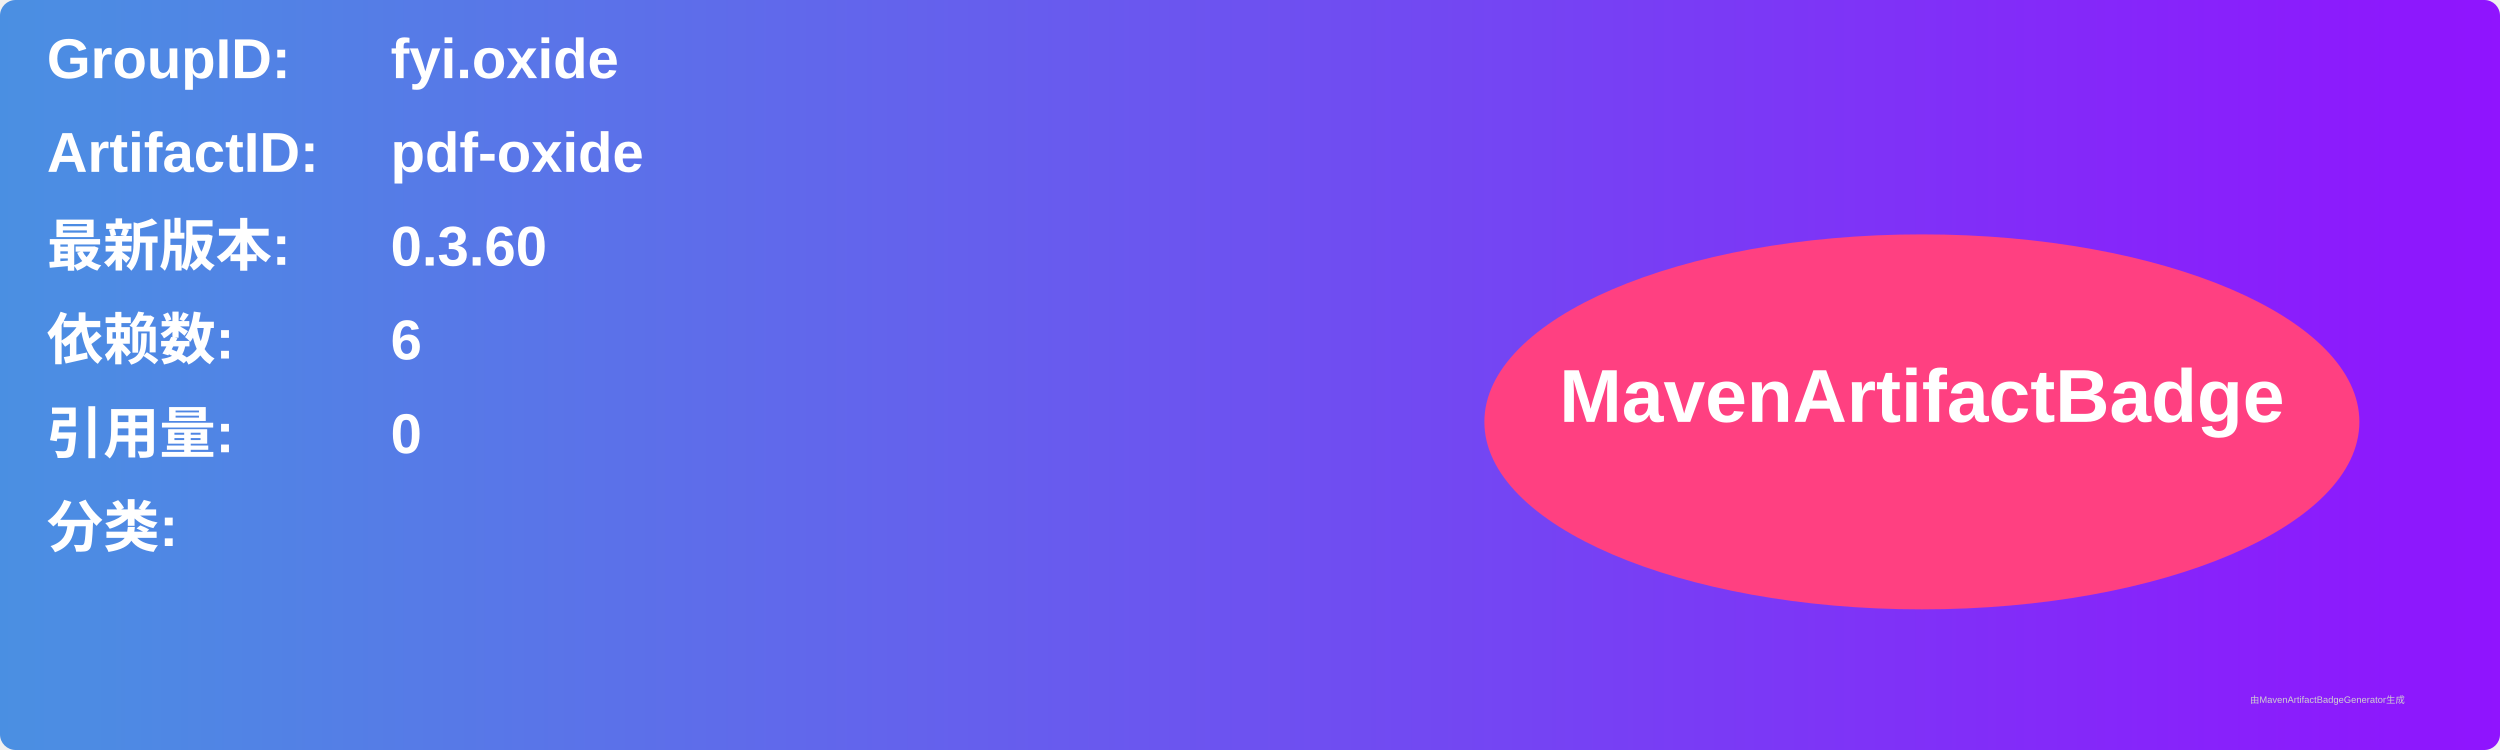
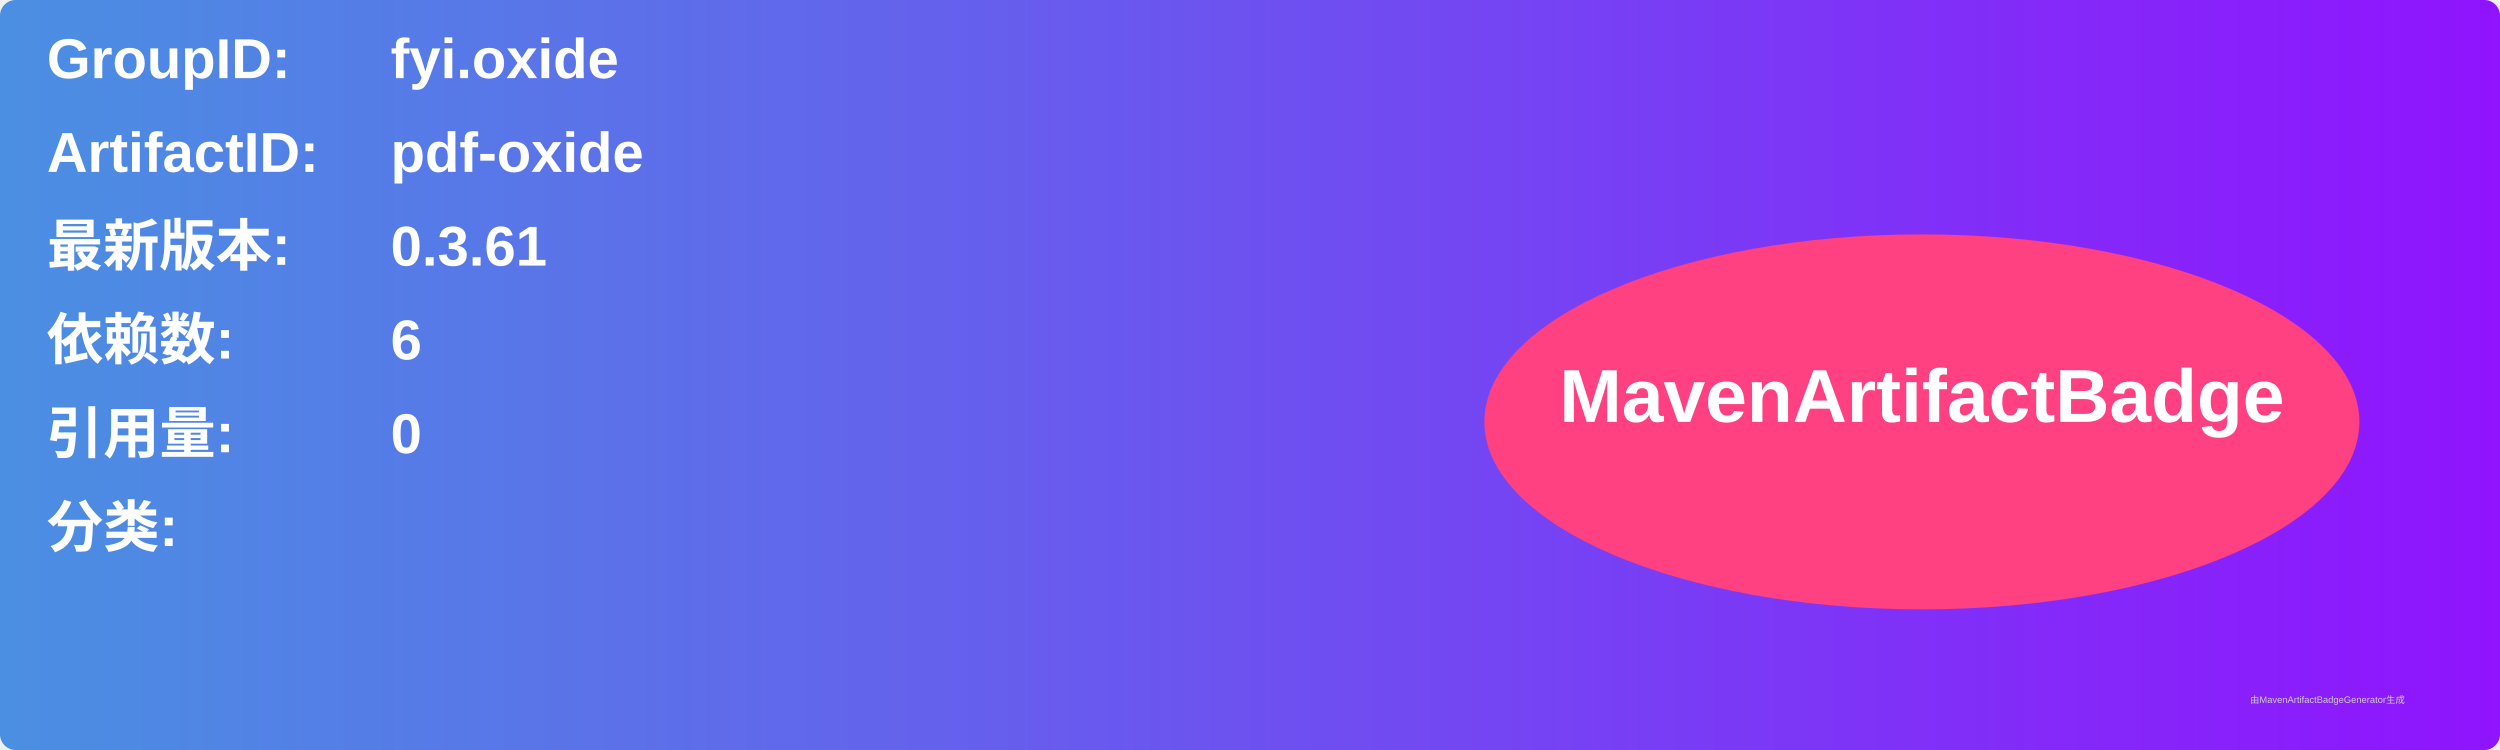
<svg xmlns="http://www.w3.org/2000/svg" width="800" height="240" viewBox="0 0 800 240">
  <linearGradient id="grad" x1="0%" y1="0%" x2="100%" y2="0%">
    <stop offset="0%" stop-color="#4a90e2" />
    <stop offset="100%" stop-color="#9013fe" />
  </linearGradient>
  <rect width="100%" height="100%" rx="5" ry="5" fill="url(#grad)" />
  <g transform="translate(15, 15)">
    <text x="0" y="10" font-family="Arial" font-size="18" fill="white" font-weight="bold" width="260">GroupID:</text>
    <text x="110" y="10" font-family="Arial" font-size="18" fill="white" font-weight="bold" width="460">fyi.oxide</text>
    <text x="0" y="40" font-family="Arial" font-size="18" fill="white" font-weight="bold" width="260">ArtifactID:</text>
    <text x="110" y="40" font-family="Arial" font-size="18" fill="white" font-weight="bold" width="460">pdf-oxide</text>
    <text x="0" y="70" font-family="Arial" font-size="18" fill="white" font-weight="bold">最新版本:</text>
    <text x="110" y="70" font-family="Arial" font-size="18" fill="white" font-weight="bold">
-       <tspan font-weight="bold">0.3.60</tspan>
+       <tspan font-weight="bold">0.3.61</tspan>
    </text>
    <text x="0" y="100" font-family="Arial" font-size="18" fill="white" font-weight="bold">依赖数: </text>
    <text x="110" y="100" font-family="Arial" font-size="18" fill="white">
      <tspan font-weight="bold">6</tspan>
    </text>
    <text x="0" y="130" font-family="Arial" font-size="18" fill="white" font-weight="bold">引用量: </text>
    <text x="110" y="130" font-family="Arial" font-size="18" fill="white">
      <tspan font-weight="bold">0</tspan>
    </text>
    <text x="0" y="160" font-family="Arial" font-size="18" fill="white" font-weight="bold">分类:</text>
    <text x="10" y="190" font-family="Arial" font-size="10" fill="white">
      <tspan font-weight="bold" />
    </text>
    <ellipse cx="600" cy="120" rx="140" ry="60" fill="#ff4081" />
    <text x="600" y="120" text-anchor="middle" font-family="Arial" font-size="24" fill="white" font-weight="bold">MavenArtifactBadge</text>
  </g>
  <text x="720" y="225" font-family="Arial" font-size="3" fill="#d0d0d0">由MavenArtifactBadgeGenerator生成</text>
</svg>
